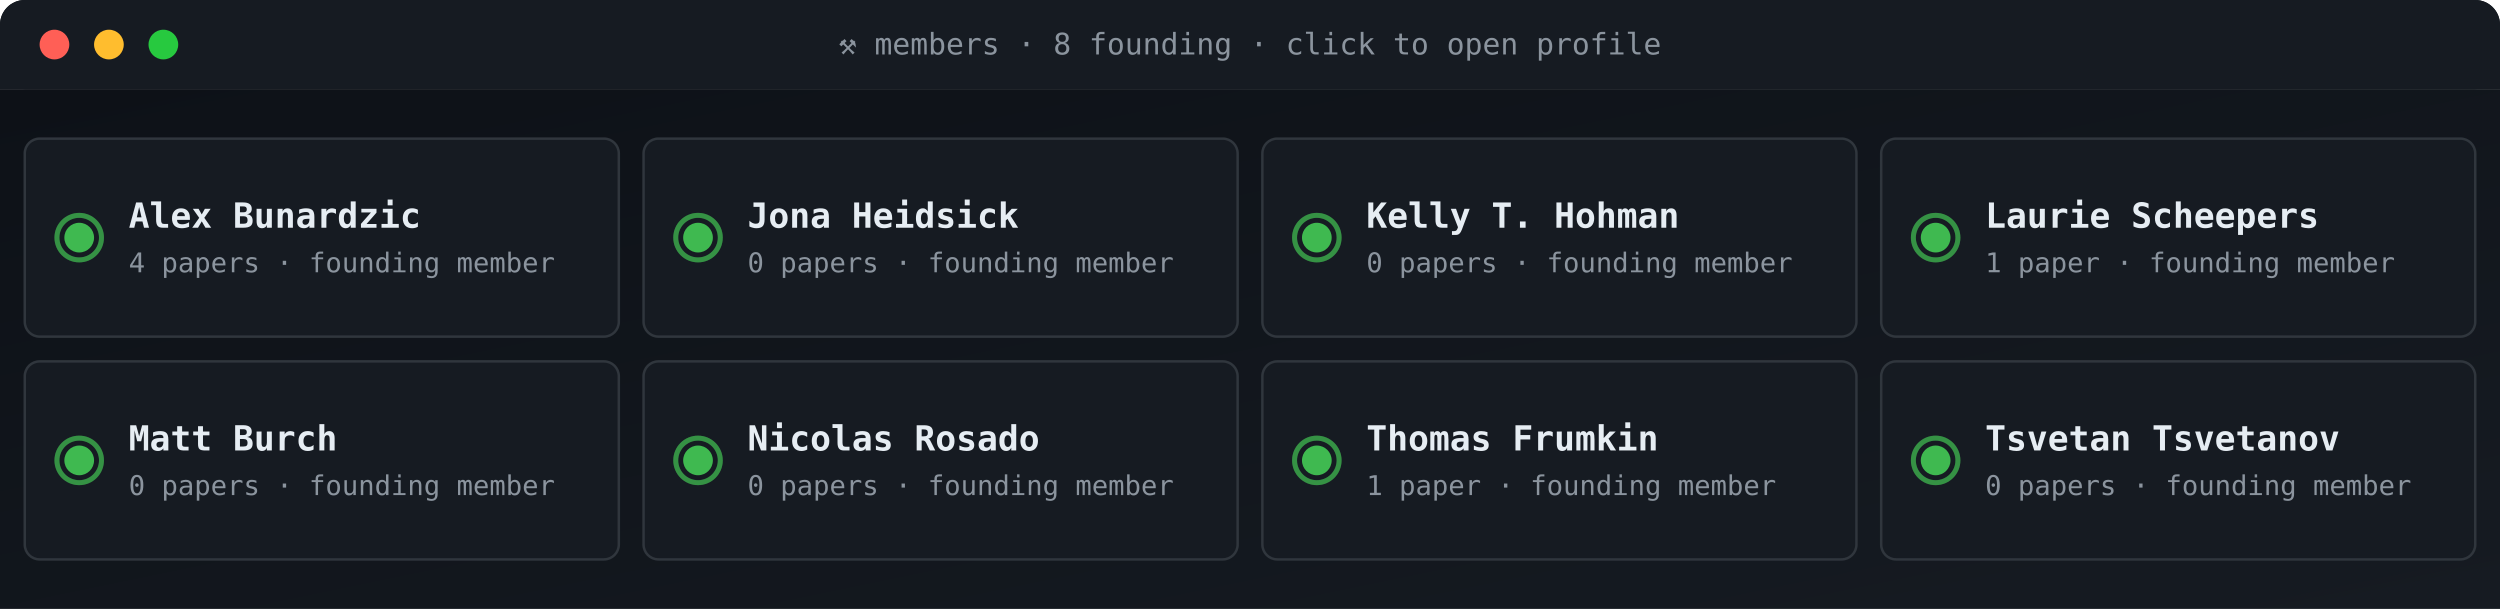
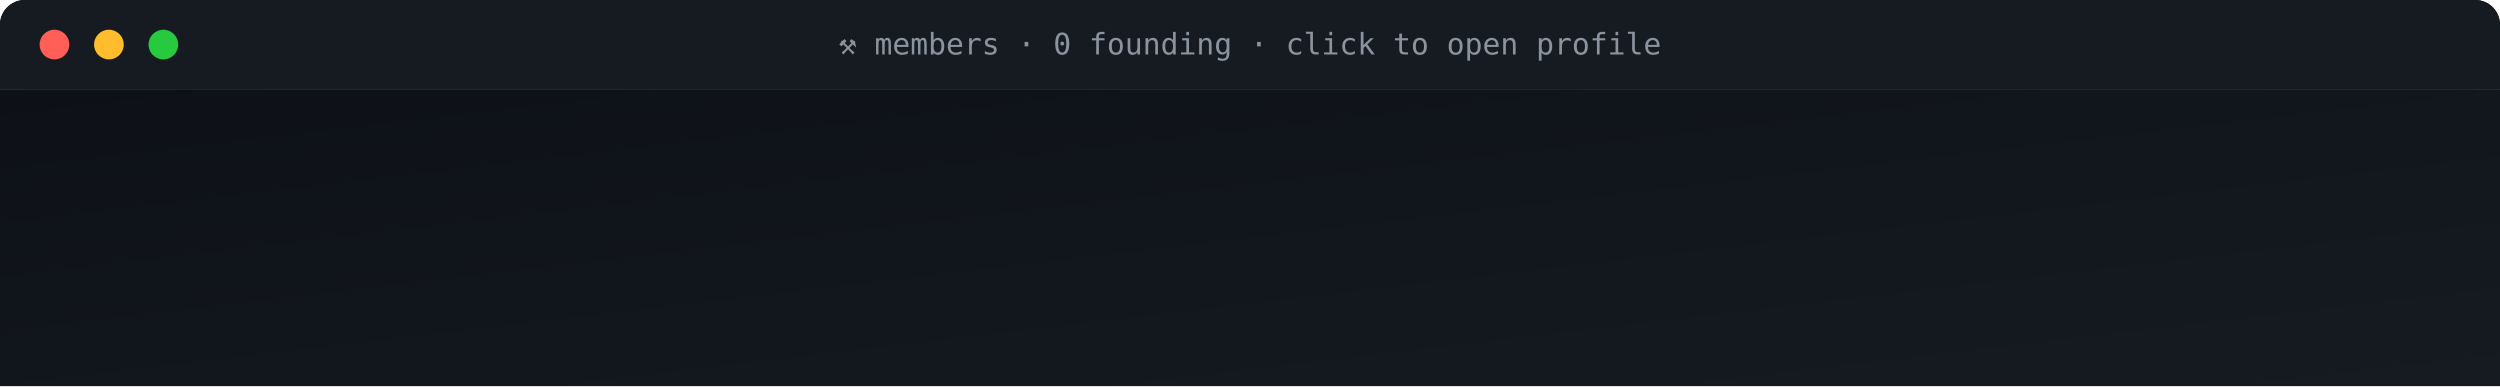
- <svg xmlns="http://www.w3.org/2000/svg" viewBox="0 0 1010 246" width="1010" height="246" role="img" aria-label="ACG members">
+ <svg xmlns="http://www.w3.org/2000/svg" viewBox="0 0 1010 156" width="1010" height="156" role="img" aria-label="ACG members">
  <defs>
    <linearGradient id="gBg" x1="0" x2="1" y1="0" y2="1">
      <stop offset="0" stop-color="#0d1117" />
      <stop offset="1" stop-color="#161b22" />
    </linearGradient>
    <style>
      .t{font-family:'SFMono-Regular',Consolas,monospace}
      .lb{fill:#8b949e;font-size:10px;text-transform:uppercase;letter-spacing:1.6px}
      .va{fill:#e6edf3;font-size:20px;font-weight:700}
      .vs{fill:#e6edf3;font-size:14px;font-weight:600}
      .lo{fill:#79c0ff;font-size:11px}
      .sub{fill:#8b949e;font-size:11px}
      .g{fill:#3fb950} .a{fill:#e3b341} .r{fill:#f85149}
      .p{fill:#a371f7} .o{fill:#f0883e}
      .pulse{animation:plz 1.8s ease-out infinite}
      @keyframes plz{
        0%{transform:scale(1);opacity:.85}
        45%{transform:scale(1.35);opacity:.3}
        100%{transform:scale(1.8);opacity:0}
      }
      .spin{animation:sp 4s linear infinite;transform-origin:center}
      @keyframes sp{from{transform:rotate(0)}to{transform:rotate(360deg)}}
    </style>
  </defs>
  <rect width="1010" height="36" rx="10" fill="url(#gBg)" />
  <rect x="0" y="0" width="1010" height="36" rx="10" fill="#161b22" />
  <rect x="0" y="26" width="1010" height="10" fill="#161b22" />
  <circle cx="22" cy="18" r="6" fill="#ff5f56" />
  <circle cx="44" cy="18" r="6" fill="#ffbd2e" />
  <circle cx="66" cy="18" r="6" fill="#27c93f" />
-   <text x="505" y="22" text-anchor="middle" class="t" font-size="12" fill="#8b949e">⚒ members · 8 founding · click to open profile</text>
-   <rect y="36" width="1010" height="210" fill="url(#gBg)" />
-   <a href="https://teslasolar.github.io/aicraftspeopleguild.github.io/#/members/Alex Bunardzic" target="_blank">
-     <rect x="10" y="56" width="240" height="80" rx="6" fill="#161b22" stroke="#30363d" stroke-width="1" />
-     <g style="transform-origin:32px 96px">
-       <circle cx="32" cy="96" r="9" fill="none" stroke="#3fb950" stroke-width="2" opacity=".5" class="pulse" />
-       <circle cx="32" cy="96" r="9" fill="none" stroke="#3fb950" stroke-width="2" opacity=".5" class="pulse" style="animation-delay:.6s" />
-     </g>
-     <circle cx="32" cy="96" r="6" class="g" />
-     <text x="52" y="92" class="t vs">Alex Bunardzic</text>
-     <text x="52" y="110" class="t sub">4 papers · founding member</text>
-   </a>
-   <a href="https://teslasolar.github.io/aicraftspeopleguild.github.io/#/members/Jona Heidsick" target="_blank">
-     <rect x="260" y="56" width="240" height="80" rx="6" fill="#161b22" stroke="#30363d" stroke-width="1" />
-     <g style="transform-origin:282px 96px">
-       <circle cx="282" cy="96" r="9" fill="none" stroke="#3fb950" stroke-width="2" opacity=".5" class="pulse" />
-       <circle cx="282" cy="96" r="9" fill="none" stroke="#3fb950" stroke-width="2" opacity=".5" class="pulse" style="animation-delay:.6s" />
-     </g>
-     <circle cx="282" cy="96" r="6" class="g" />
-     <text x="302" y="92" class="t vs">Jona Heidsick</text>
-     <text x="302" y="110" class="t sub">0 papers · founding member</text>
-   </a>
-   <a href="https://teslasolar.github.io/aicraftspeopleguild.github.io/#/members/Kelly T. Hohman" target="_blank">
-     <rect x="510" y="56" width="240" height="80" rx="6" fill="#161b22" stroke="#30363d" stroke-width="1" />
-     <g style="transform-origin:532px 96px">
-       <circle cx="532" cy="96" r="9" fill="none" stroke="#3fb950" stroke-width="2" opacity=".5" class="pulse" />
-       <circle cx="532" cy="96" r="9" fill="none" stroke="#3fb950" stroke-width="2" opacity=".5" class="pulse" style="animation-delay:.6s" />
-     </g>
-     <circle cx="532" cy="96" r="6" class="g" />
-     <text x="552" y="92" class="t vs">Kelly T. Hohman</text>
-     <text x="552" y="110" class="t sub">0 papers · founding member</text>
-   </a>
-   <a href="https://teslasolar.github.io/aicraftspeopleguild.github.io/#/members/Laurie Scheepers" target="_blank">
-     <rect x="760" y="56" width="240" height="80" rx="6" fill="#161b22" stroke="#30363d" stroke-width="1" />
-     <g style="transform-origin:782px 96px">
-       <circle cx="782" cy="96" r="9" fill="none" stroke="#3fb950" stroke-width="2" opacity=".5" class="pulse" />
-       <circle cx="782" cy="96" r="9" fill="none" stroke="#3fb950" stroke-width="2" opacity=".5" class="pulse" style="animation-delay:.6s" />
-     </g>
-     <circle cx="782" cy="96" r="6" class="g" />
-     <text x="802" y="92" class="t vs">Laurie Scheepers</text>
-     <text x="802" y="110" class="t sub">1 paper · founding member</text>
-   </a>
-   <a href="https://teslasolar.github.io/aicraftspeopleguild.github.io/#/members/Matt Burch" target="_blank">
-     <rect x="10" y="146" width="240" height="80" rx="6" fill="#161b22" stroke="#30363d" stroke-width="1" />
-     <g style="transform-origin:32px 186px">
-       <circle cx="32" cy="186" r="9" fill="none" stroke="#3fb950" stroke-width="2" opacity=".5" class="pulse" />
-       <circle cx="32" cy="186" r="9" fill="none" stroke="#3fb950" stroke-width="2" opacity=".5" class="pulse" style="animation-delay:.6s" />
-     </g>
-     <circle cx="32" cy="186" r="6" class="g" />
-     <text x="52" y="182" class="t vs">Matt Burch</text>
-     <text x="52" y="200" class="t sub">0 papers · founding member</text>
-   </a>
-   <a href="https://teslasolar.github.io/aicraftspeopleguild.github.io/#/members/Nicolas Rosado" target="_blank">
-     <rect x="260" y="146" width="240" height="80" rx="6" fill="#161b22" stroke="#30363d" stroke-width="1" />
-     <g style="transform-origin:282px 186px">
-       <circle cx="282" cy="186" r="9" fill="none" stroke="#3fb950" stroke-width="2" opacity=".5" class="pulse" />
-       <circle cx="282" cy="186" r="9" fill="none" stroke="#3fb950" stroke-width="2" opacity=".5" class="pulse" style="animation-delay:.6s" />
-     </g>
-     <circle cx="282" cy="186" r="6" class="g" />
-     <text x="302" y="182" class="t vs">Nicolas Rosado</text>
-     <text x="302" y="200" class="t sub">0 papers · founding member</text>
-   </a>
-   <a href="https://teslasolar.github.io/aicraftspeopleguild.github.io/#/members/Thomas Frumkin" target="_blank">
-     <rect x="510" y="146" width="240" height="80" rx="6" fill="#161b22" stroke="#30363d" stroke-width="1" />
-     <g style="transform-origin:532px 186px">
-       <circle cx="532" cy="186" r="9" fill="none" stroke="#3fb950" stroke-width="2" opacity=".5" class="pulse" />
-       <circle cx="532" cy="186" r="9" fill="none" stroke="#3fb950" stroke-width="2" opacity=".5" class="pulse" style="animation-delay:.6s" />
-     </g>
-     <circle cx="532" cy="186" r="6" class="g" />
-     <text x="552" y="182" class="t vs">Thomas Frumkin</text>
-     <text x="552" y="200" class="t sub">1 paper · founding member</text>
-   </a>
-   <a href="https://teslasolar.github.io/aicraftspeopleguild.github.io/#/members/Tsvetan Tsvetanov" target="_blank">
-     <rect x="760" y="146" width="240" height="80" rx="6" fill="#161b22" stroke="#30363d" stroke-width="1" />
-     <g style="transform-origin:782px 186px">
-       <circle cx="782" cy="186" r="9" fill="none" stroke="#3fb950" stroke-width="2" opacity=".5" class="pulse" />
-       <circle cx="782" cy="186" r="9" fill="none" stroke="#3fb950" stroke-width="2" opacity=".5" class="pulse" style="animation-delay:.6s" />
-     </g>
-     <circle cx="782" cy="186" r="6" class="g" />
-     <text x="802" y="182" class="t vs">Tsvetan Tsvetanov</text>
-     <text x="802" y="200" class="t sub">0 papers · founding member</text>
-   </a>
+   <text x="505" y="22" text-anchor="middle" class="t" font-size="12" fill="#8b949e">⚒ members · 0 founding · click to open profile</text>
+   <rect y="36" width="1010" height="120" fill="url(#gBg)" />
</svg>
